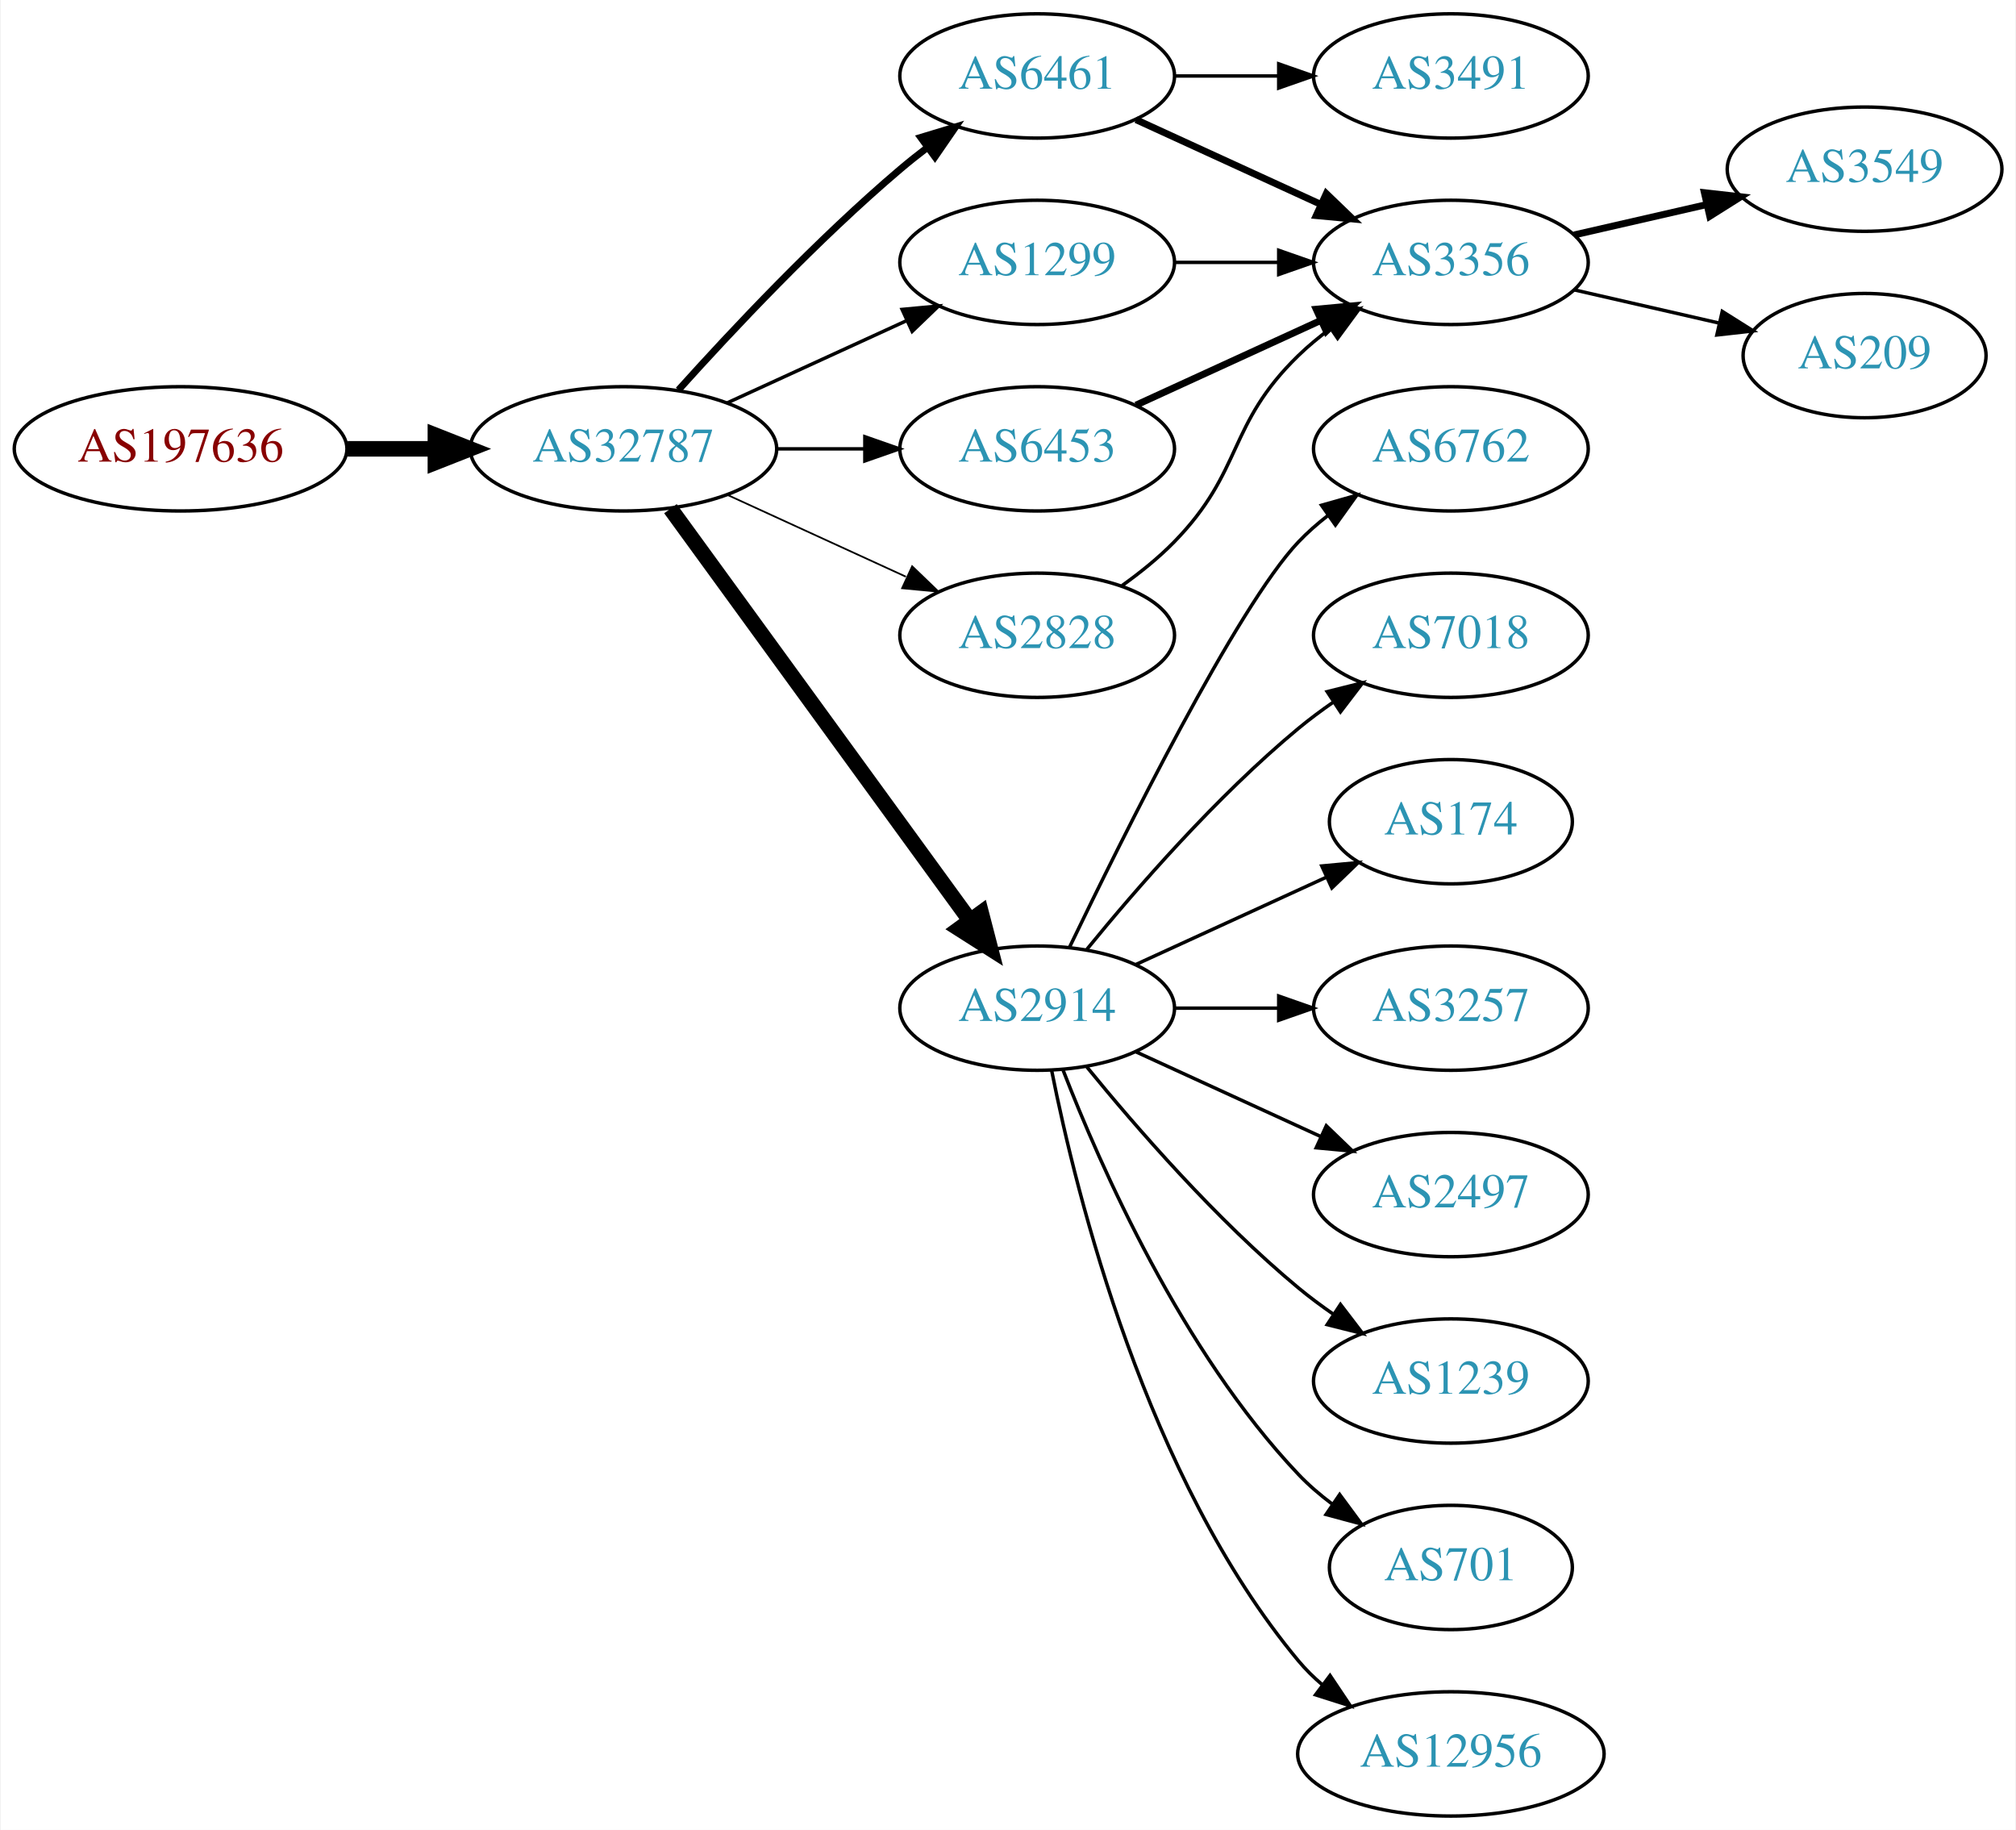
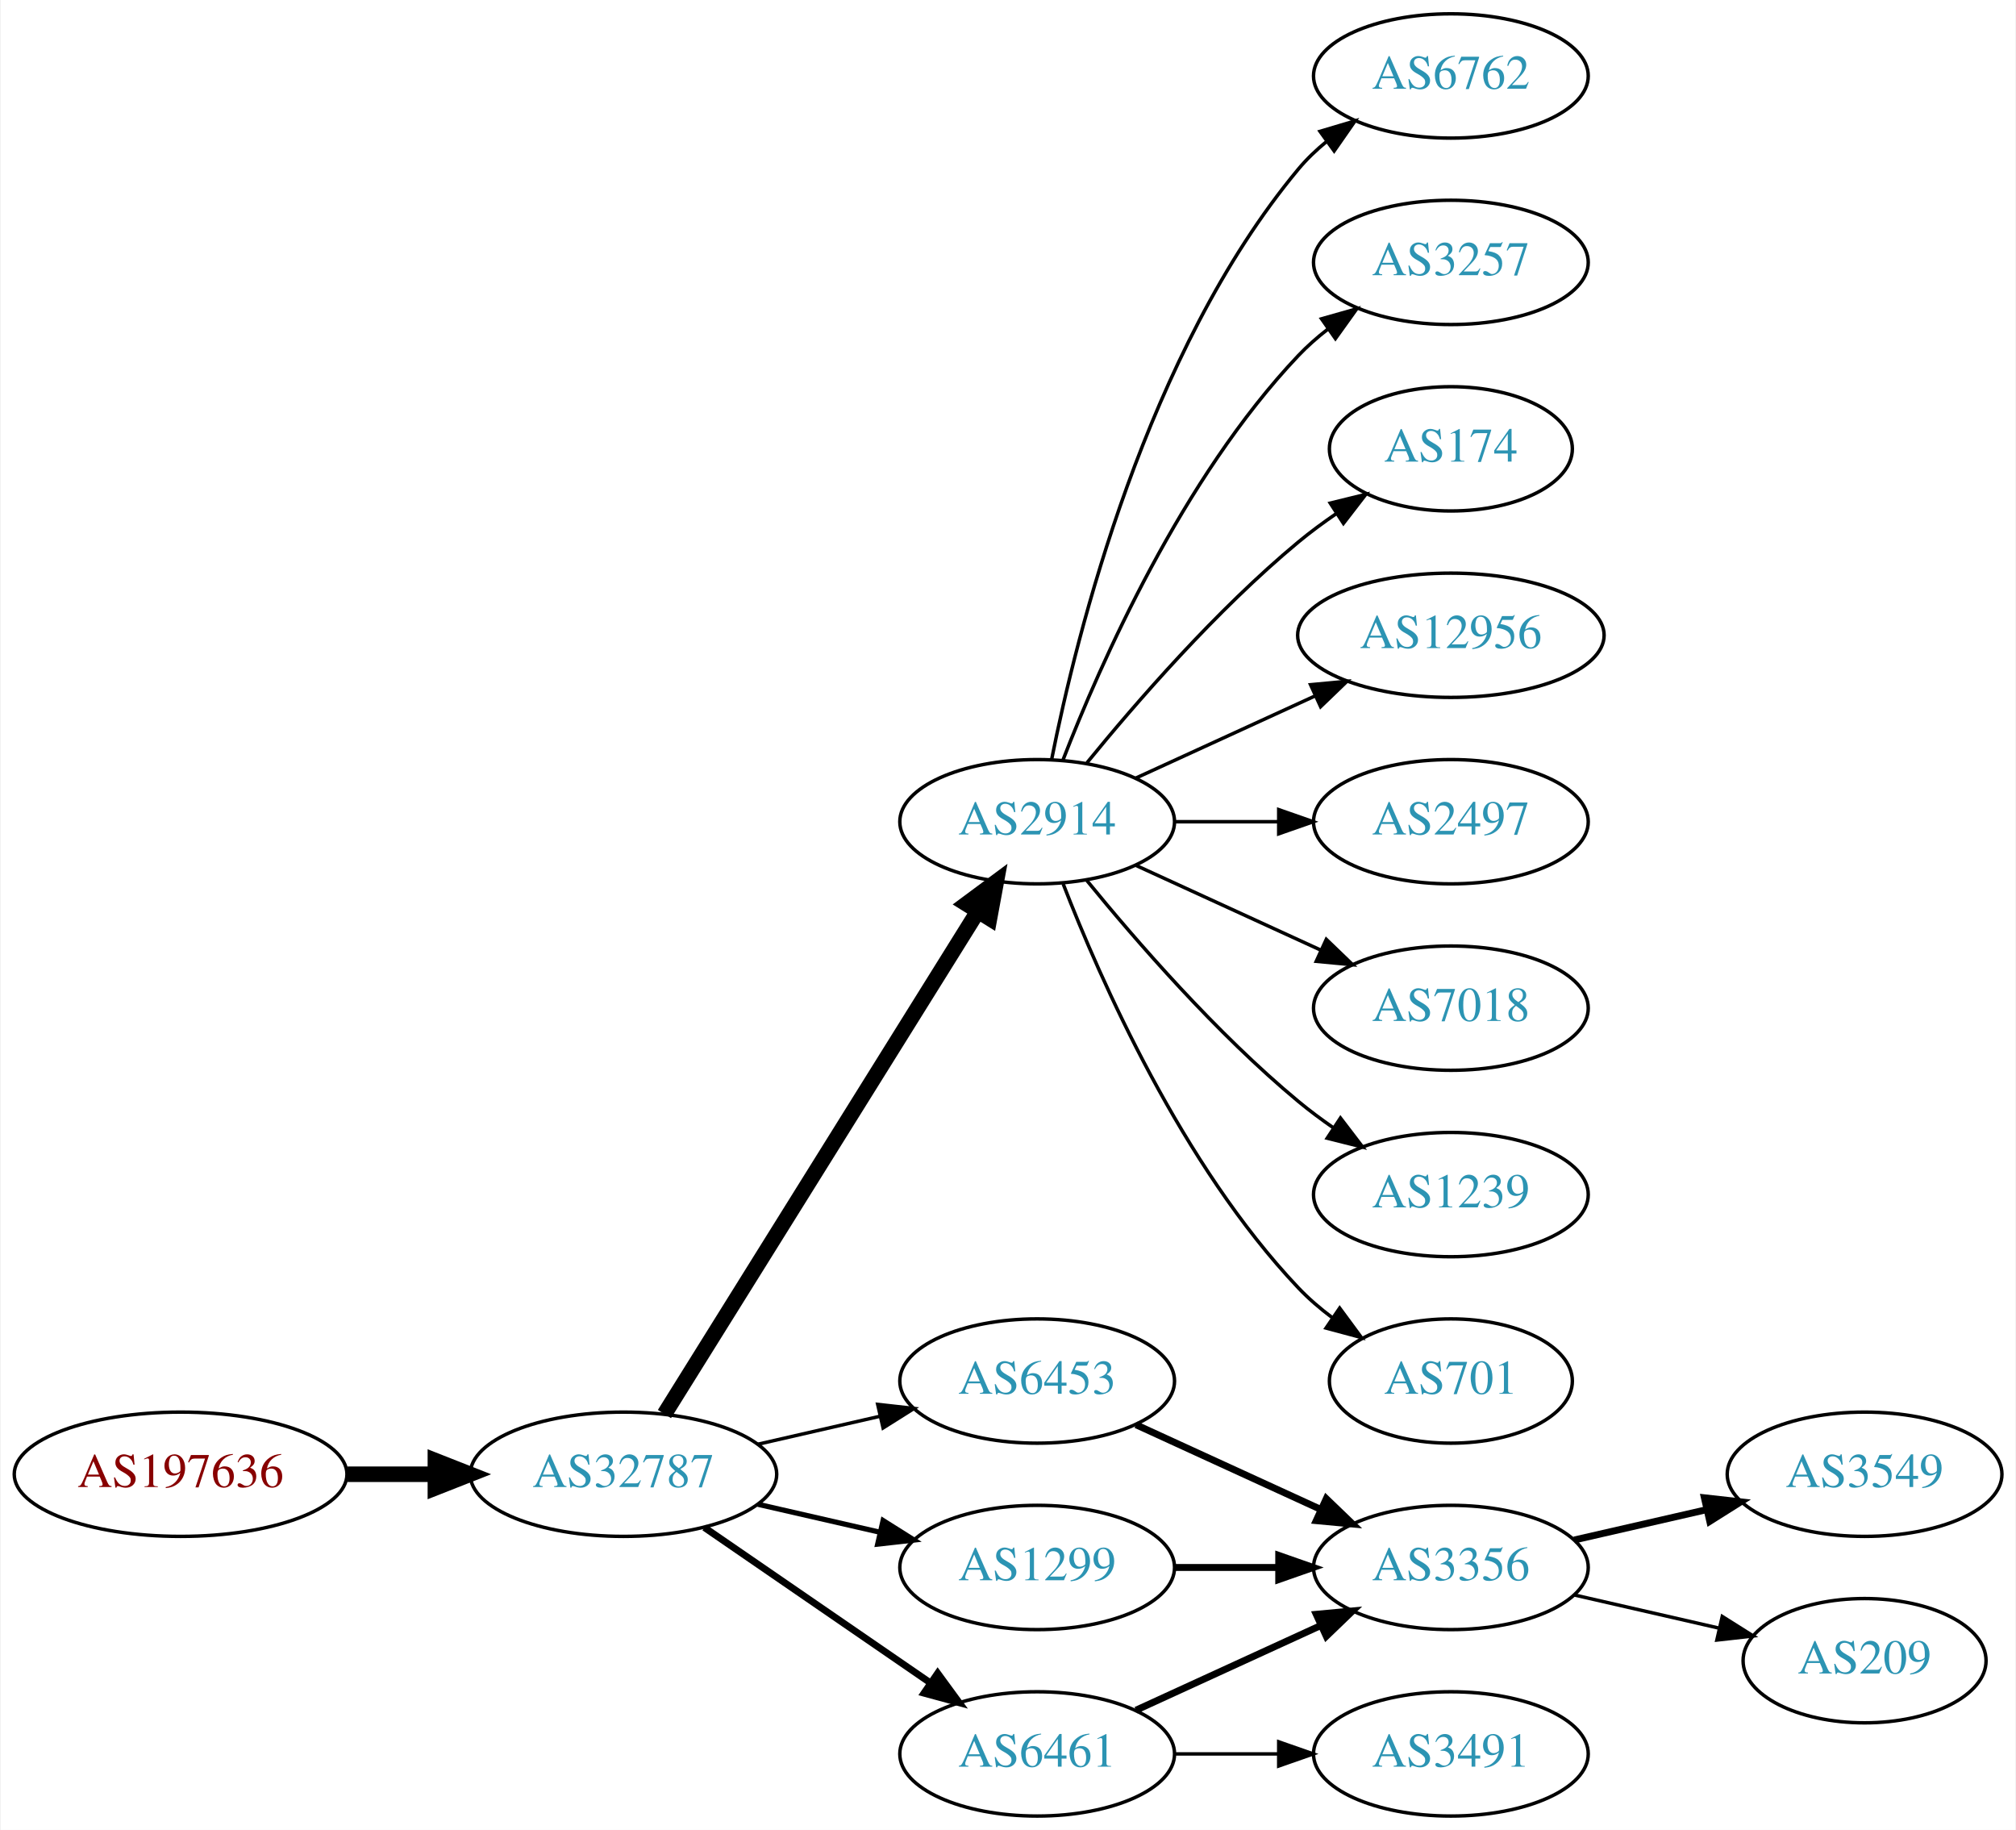
<svg xmlns="http://www.w3.org/2000/svg" xmlns:xlink="http://www.w3.org/1999/xlink" width="584pt" height="530pt" viewBox="0.00 0.00 583.56 530.00">
  <g id="graph0" class="graph" transform="scale(1 1) rotate(0) translate(4 526)">
    <polygon fill="white" stroke="none" points="-4,4 -4,-526 579.562,-526 579.562,4 -4,4" />
    <g id="node1" class="node">
      <g id="a_node1">
        <a xlink:href="/asn/197636" xlink:title="AS197636 ~ AS1764 NextLayer: [AT]">
-           <ellipse fill="#ffffff" stroke="black" cx="48.096" cy="-396" rx="48.192" ry="18" />
-           <text text-anchor="middle" x="48.096" y="-392.3" font-family="Times,serif" font-size="14.00" fill="#880000">AS197636</text>
+           <ellipse fill="#ffffff" stroke="black" cx="48.096" cy="-99" rx="48.192" ry="18" />
+           <text text-anchor="middle" x="48.096" y="-95.3" font-family="Times,serif" font-size="14.00" fill="#880000">AS197636</text>
        </a>
      </g>
    </g>
    <g id="node2" class="node">
      <g id="a_node2">
        <a xlink:href="/asn/32787" xlink:title="AS32787 ~ Akamai Technologies, Inc. [US]">
-           <ellipse fill="#ffffff" stroke="black" cx="176.388" cy="-396" rx="44.393" ry="18" />
-           <text text-anchor="middle" x="176.388" y="-392.3" font-family="Times,serif" font-size="14.00" fill="#2c94b3">AS32787</text>
+           <ellipse fill="#ffffff" stroke="black" cx="176.388" cy="-99" rx="44.393" ry="18" />
+           <text text-anchor="middle" x="176.388" y="-95.3" font-family="Times,serif" font-size="14.00" fill="#2c94b3">AS32787</text>
        </a>
      </g>
    </g>
    <g id="edge1" class="edge">
-       <path fill="none" stroke="black" stroke-width="4.5" d="M96.481,-396C104.742,-396 113.386,-396 121.799,-396" />
-       <polygon fill="black" stroke="black" stroke-width="4.5" points="121.904,-399.938 131.904,-396 121.904,-392.063 121.904,-399.938" />
+       <path fill="none" stroke="black" stroke-width="4.5" d="M96.481,-99C104.742,-99 113.386,-99 121.799,-99" />
+       <polygon fill="black" stroke="black" stroke-width="4.5" points="121.904,-102.938 131.904,-99 121.904,-95.063 121.904,-102.938" />
    </g>
    <g id="node3" class="node">
      <g id="a_node3">
-         <a xlink:href="/asn/6461" xlink:title="AS6461 ~ Zayo Bandwidth [US]">
-           <ellipse fill="#ffffff" stroke="black" cx="296.23" cy="-504" rx="39.794" ry="18" />
-           <text text-anchor="middle" x="296.23" y="-500.3" font-family="Times,serif" font-size="14.00" fill="#2c94b3">AS6461</text>
+         <a xlink:href="/asn/2914" xlink:title="AS2914 ~ NTT America, Inc. [US]">
+           <ellipse fill="#ffffff" stroke="black" cx="296.23" cy="-288" rx="39.794" ry="18" />
+           <text text-anchor="middle" x="296.23" y="-284.3" font-family="Times,serif" font-size="14.00" fill="#2c94b3">AS2914</text>
        </a>
      </g>
    </g>
    <g id="edge2" class="edge">
-       <path fill="none" stroke="black" stroke-width="2" d="M192.32,-413.044C207.646,-430.097 232.582,-456.65 256.584,-477 259.081,-479.117 261.741,-481.232 264.453,-483.293" />
-       <polygon fill="black" stroke="black" stroke-width="2" points="262.489,-486.194 272.629,-489.266 266.619,-480.541 262.489,-486.194" />
+       <path fill="none" stroke="black" stroke-width="4.5" d="M188.263,-116.442C209.046,-149.775 254.507,-222.686 278.935,-261.866" />
+       <polygon fill="black" stroke="black" stroke-width="4.5" points="275.749,-264.198 284.381,-270.6 282.432,-260.031 275.749,-264.198" />
    </g>
    <g id="node4" class="node">
      <g id="a_node4">
-         <a xlink:href="/asn/2914" xlink:title="AS2914 ~ NTT America, Inc. [US]">
-           <ellipse fill="#ffffff" stroke="black" cx="296.23" cy="-234" rx="39.794" ry="18" />
-           <text text-anchor="middle" x="296.23" y="-230.3" font-family="Times,serif" font-size="14.00" fill="#2c94b3">AS2914</text>
+         <a xlink:href="/asn/6453" xlink:title="AS6453 ~ TATA COMMUNICATIONS (AMERICA) INC [US]">
+           <ellipse fill="#ffffff" stroke="black" cx="296.23" cy="-126" rx="39.794" ry="18" />
+           <text text-anchor="middle" x="296.23" y="-122.3" font-family="Times,serif" font-size="14.00" fill="#2c94b3">AS6453</text>
        </a>
      </g>
    </g>
    <g id="edge3" class="edge">
-       <path fill="none" stroke="black" stroke-width="4.5" d="M189.999,-378.663C210.82,-350.04 252.482,-292.767 276.671,-259.514" />
-       <polygon fill="black" stroke="black" stroke-width="4.5" points="280.011,-261.615 282.71,-251.212 273.643,-256.983 280.011,-261.615" />
+       <path fill="none" stroke="black" d="M215.322,-107.692C226.563,-110.267 238.976,-113.111 250.599,-115.774" />
+       <polygon fill="black" stroke="black" points="250.031,-119.235 260.56,-118.057 251.595,-112.412 250.031,-119.235" />
    </g>
    <g id="node5" class="node">
      <g id="a_node5">
        <a xlink:href="/asn/1299" xlink:title="AS1299 ~ Telia Carrier [EU]">
-           <ellipse fill="#ffffff" stroke="black" cx="296.23" cy="-450" rx="39.794" ry="18" />
-           <text text-anchor="middle" x="296.23" y="-446.3" font-family="Times,serif" font-size="14.00" fill="#2c94b3">AS1299</text>
+           <ellipse fill="#ffffff" stroke="black" cx="296.23" cy="-72" rx="39.794" ry="18" />
+           <text text-anchor="middle" x="296.23" y="-68.3" font-family="Times,serif" font-size="14.00" fill="#2c94b3">AS1299</text>
        </a>
      </g>
    </g>
    <g id="edge4" class="edge">
-       <path fill="none" stroke="black" d="M206.517,-409.348C222.128,-416.502 241.526,-425.391 258.198,-433.03" />
-       <polygon fill="black" stroke="black" points="257.101,-436.378 267.65,-437.362 260.017,-430.014 257.101,-436.378" />
+       <path fill="none" stroke="black" stroke-width="1.5" d="M215.322,-90.308C226.563,-87.733 238.976,-84.889 250.599,-82.226" />
+       <polygon fill="black" stroke="black" stroke-width="1.5" points="251.595,-85.588 260.56,-79.944 250.031,-78.765 251.595,-85.588" />
    </g>
    <g id="node6" class="node">
      <g id="a_node6">
-         <a xlink:href="/asn/6453" xlink:title="AS6453 ~ TATA COMMUNICATIONS (AMERICA) INC [US]">
-           <ellipse fill="#ffffff" stroke="black" cx="296.23" cy="-396" rx="39.794" ry="18" />
-           <text text-anchor="middle" x="296.23" y="-392.3" font-family="Times,serif" font-size="14.00" fill="#2c94b3">AS6453</text>
+         <a xlink:href="/asn/6461" xlink:title="AS6461 ~ Zayo Bandwidth [US]">
+           <ellipse fill="#ffffff" stroke="black" cx="296.23" cy="-18" rx="39.794" ry="18" />
+           <text text-anchor="middle" x="296.23" y="-14.3" font-family="Times,serif" font-size="14.00" fill="#2c94b3">AS6461</text>
        </a>
      </g>
    </g>
    <g id="edge5" class="edge">
-       <path fill="none" stroke="black" d="M220.599,-396C228.911,-396 237.674,-396 246.156,-396" />
-       <polygon fill="black" stroke="black" points="246.315,-399.5 256.315,-396 246.315,-392.5 246.315,-399.5" />
+       <path fill="none" stroke="black" stroke-width="2" d="M199.83,-83.574C218.412,-70.802 244.972,-52.545 265.352,-38.537" />
+       <polygon fill="black" stroke="black" stroke-width="2" points="267.408,-41.371 273.666,-32.822 263.443,-35.602 267.408,-41.371" />
    </g>
    <g id="node7" class="node">
      <g id="a_node7">
-         <a xlink:href="/asn/2828" xlink:title="AS2828 ~ XO-AS15 [US]">
-           <ellipse fill="#ffffff" stroke="black" cx="296.23" cy="-342" rx="39.794" ry="18" />
-           <text text-anchor="middle" x="296.23" y="-338.3" font-family="Times,serif" font-size="14.00" fill="#2c94b3">AS2828</text>
+         <a xlink:href="/asn/6762" xlink:title="AS6762 ~ TELECOM ITALIA SPARKLE S.p.A. [IT]">
+           <ellipse fill="#ffffff" stroke="black" cx="416.073" cy="-504" rx="39.794" ry="18" />
+           <text text-anchor="middle" x="416.073" y="-500.3" font-family="Times,serif" font-size="14.00" fill="#2c94b3">AS6762</text>
        </a>
      </g>
    </g>
    <g id="edge6" class="edge">
-       <path fill="none" stroke="black" stroke-width="0.5" d="M206.517,-382.652C222.128,-375.498 241.526,-366.609 258.198,-358.97" />
-       <polygon fill="black" stroke="black" stroke-width="0.5" points="260.017,-361.986 267.65,-354.638 257.101,-355.622 260.017,-361.986" />
-     </g>
-     <g id="node16" class="node">
-       <g id="a_node16">
-         <a xlink:href="/asn/3356" xlink:title="AS3356 ~ Level 3 Parent, LLC [US]">
-           <ellipse fill="#ffffff" stroke="black" cx="416.073" cy="-450" rx="39.794" ry="18" />
-           <text text-anchor="middle" x="416.073" y="-446.3" font-family="Times,serif" font-size="14.00" fill="#2c94b3">AS3356</text>
-         </a>
-       </g>
-     </g>
-     <g id="edge19" class="edge">
-       <path fill="none" stroke="black" stroke-width="2" d="M324.859,-491.339C340.816,-484.027 361.087,-474.739 378.369,-466.819" />
-       <polygon fill="black" stroke="black" stroke-width="2" points="379.984,-469.929 387.617,-462.581 377.068,-463.565 379.984,-469.929" />
-     </g>
-     <g id="node19" class="node">
-       <g id="a_node19">
-         <a xlink:href="/asn/3491" xlink:title="AS3491 ~ PCCW Global, Inc. [US]">
-           <ellipse fill="#ffffff" stroke="black" cx="416.073" cy="-504" rx="39.794" ry="18" />
-           <text text-anchor="middle" x="416.073" y="-500.3" font-family="Times,serif" font-size="14.00" fill="#2c94b3">AS3491</text>
-         </a>
-       </g>
-     </g>
-     <g id="edge20" class="edge">
-       <path fill="none" stroke="black" d="M336.143,-504C345.696,-504 356.046,-504 366.008,-504" />
-       <polygon fill="black" stroke="black" points="366.201,-507.5 376.201,-504 366.201,-500.5 366.201,-507.5" />
+       <path fill="none" stroke="black" d="M300.429,-306.073C307.592,-342.141 327.867,-424.125 371.877,-477 374.281,-479.889 377.078,-482.563 380.07,-485.013" />
+       <polygon fill="black" stroke="black" points="378.159,-487.95 388.313,-490.973 382.26,-482.277 378.159,-487.95" />
    </g>
    <g id="node8" class="node">
      <g id="a_node8">
-         <a xlink:href="/asn/6762" xlink:title="AS6762 ~ TELECOM ITALIA SPARKLE S.p.A. [IT]">
-           <ellipse fill="#ffffff" stroke="black" cx="416.073" cy="-396" rx="39.794" ry="18" />
-           <text text-anchor="middle" x="416.073" y="-392.3" font-family="Times,serif" font-size="14.00" fill="#2c94b3">AS6762</text>
+         <a xlink:href="/asn/3257" xlink:title="AS3257 ~ GTT [DE]">
+           <ellipse fill="#ffffff" stroke="black" cx="416.073" cy="-450" rx="39.794" ry="18" />
+           <text text-anchor="middle" x="416.073" y="-446.3" font-family="Times,serif" font-size="14.00" fill="#2c94b3">AS3257</text>
        </a>
      </g>
    </g>
    <g id="edge7" class="edge">
-       <path fill="none" stroke="black" d="M305.577,-251.595C321.044,-283.732 354.19,-350.34 371.877,-369 374.462,-371.728 377.38,-374.294 380.448,-376.677" />
-       <polygon fill="black" stroke="black" points="378.602,-379.658 388.797,-382.543 382.627,-373.93 378.602,-379.658" />
+       <path fill="none" stroke="black" d="M303.753,-305.994C314.504,-333.728 338.161,-387.429 371.877,-423 374.462,-425.728 377.38,-428.294 380.448,-430.677" />
+       <polygon fill="black" stroke="black" points="378.602,-433.658 388.797,-436.543 382.627,-427.93 378.602,-433.658" />
    </g>
    <g id="node9" class="node">
      <g id="a_node9">
-         <a xlink:href="/asn/7018" xlink:title="AS7018 ~ AT&amp;T Services, Inc. [US]">
-           <ellipse fill="#ffffff" stroke="black" cx="416.073" cy="-342" rx="39.794" ry="18" />
-           <text text-anchor="middle" x="416.073" y="-338.3" font-family="Times,serif" font-size="14.00" fill="#2c94b3">AS7018</text>
+         <a xlink:href="/asn/174" xlink:title="AS174 ~ Cogent Communications [US]">
+           <ellipse fill="#ffffff" stroke="black" cx="416.073" cy="-396" rx="35.194" ry="18" />
+           <text text-anchor="middle" x="416.073" y="-392.3" font-family="Times,serif" font-size="14.00" fill="#2c94b3">AS174</text>
        </a>
      </g>
    </g>
    <g id="edge8" class="edge">
-       <path fill="none" stroke="black" d="M310.649,-251.065C324.764,-268.375 348.178,-295.345 371.877,-315 375.093,-317.668 378.594,-320.27 382.164,-322.741" />
-       <polygon fill="black" stroke="black" points="380.242,-325.666 390.52,-328.236 384.088,-319.817 380.242,-325.666" />
+       <path fill="none" stroke="black" d="M310.649,-305.065C324.764,-322.375 348.178,-349.345 371.877,-369 375.34,-371.872 379.132,-374.669 382.987,-377.308" />
+       <polygon fill="black" stroke="black" points="381.129,-380.275 391.419,-382.797 384.948,-374.408 381.129,-380.275" />
    </g>
    <g id="node10" class="node">
      <g id="a_node10">
-         <a xlink:href="/asn/174" xlink:title="AS174 ~ Cogent Communications [US]">
-           <ellipse fill="#ffffff" stroke="black" cx="416.073" cy="-288" rx="35.194" ry="18" />
-           <text text-anchor="middle" x="416.073" y="-284.3" font-family="Times,serif" font-size="14.00" fill="#2c94b3">AS174</text>
+         <a xlink:href="/asn/12956" xlink:title="AS12956 ~ TELXIUS [ES]">
+           <ellipse fill="#ffffff" stroke="black" cx="416.073" cy="-342" rx="44.393" ry="18" />
+           <text text-anchor="middle" x="416.073" y="-338.3" font-family="Times,serif" font-size="14.00" fill="#2c94b3">AS12956</text>
        </a>
      </g>
    </g>
    <g id="edge9" class="edge">
-       <path fill="none" stroke="black" d="M324.859,-246.661C341.275,-254.183 362.257,-263.798 379.854,-271.861" />
-       <polygon fill="black" stroke="black" points="378.682,-275.174 389.231,-276.158 381.598,-268.811 378.682,-275.174" />
+       <path fill="none" stroke="black" d="M324.859,-300.661C340.357,-307.762 359.923,-316.728 376.87,-324.494" />
+       <polygon fill="black" stroke="black" points="375.424,-327.681 385.973,-328.665 378.34,-321.317 375.424,-327.681" />
    </g>
    <g id="node11" class="node">
      <g id="a_node11">
-         <a xlink:href="/asn/3257" xlink:title="AS3257 ~ GTT [DE]">
-           <ellipse fill="#ffffff" stroke="black" cx="416.073" cy="-234" rx="39.794" ry="18" />
-           <text text-anchor="middle" x="416.073" y="-230.3" font-family="Times,serif" font-size="14.00" fill="#2c94b3">AS3257</text>
+         <a xlink:href="/asn/2497" xlink:title="AS2497 ~ Internet Initiative Japan Inc. [JP]">
+           <ellipse fill="#ffffff" stroke="black" cx="416.073" cy="-288" rx="39.794" ry="18" />
+           <text text-anchor="middle" x="416.073" y="-284.3" font-family="Times,serif" font-size="14.00" fill="#2c94b3">AS2497</text>
        </a>
      </g>
    </g>
    <g id="edge10" class="edge">
-       <path fill="none" stroke="black" d="M336.143,-234C345.696,-234 356.046,-234 366.008,-234" />
-       <polygon fill="black" stroke="black" points="366.201,-237.5 376.201,-234 366.201,-230.5 366.201,-237.5" />
+       <path fill="none" stroke="black" d="M336.143,-288C345.696,-288 356.046,-288 366.008,-288" />
+       <polygon fill="black" stroke="black" points="366.201,-291.5 376.201,-288 366.201,-284.5 366.201,-291.5" />
    </g>
    <g id="node12" class="node">
      <g id="a_node12">
-         <a xlink:href="/asn/2497" xlink:title="AS2497 ~ Internet Initiative Japan Inc. [JP]">
-           <ellipse fill="#ffffff" stroke="black" cx="416.073" cy="-180" rx="39.794" ry="18" />
-           <text text-anchor="middle" x="416.073" y="-176.3" font-family="Times,serif" font-size="14.00" fill="#2c94b3">AS2497</text>
+         <a xlink:href="/asn/7018" xlink:title="AS7018 ~ AT&amp;T Services, Inc. [US]">
+           <ellipse fill="#ffffff" stroke="black" cx="416.073" cy="-234" rx="39.794" ry="18" />
+           <text text-anchor="middle" x="416.073" y="-230.3" font-family="Times,serif" font-size="14.00" fill="#2c94b3">AS7018</text>
        </a>
      </g>
    </g>
    <g id="edge11" class="edge">
-       <path fill="none" stroke="black" d="M324.859,-221.339C340.816,-214.027 361.087,-204.739 378.369,-196.819" />
-       <polygon fill="black" stroke="black" points="379.984,-199.929 387.617,-192.581 377.068,-193.565 379.984,-199.929" />
+       <path fill="none" stroke="black" d="M324.859,-275.339C340.816,-268.027 361.087,-258.739 378.369,-250.819" />
+       <polygon fill="black" stroke="black" points="379.984,-253.929 387.617,-246.581 377.068,-247.565 379.984,-253.929" />
    </g>
    <g id="node13" class="node">
      <g id="a_node13">
        <a xlink:href="/asn/1239" xlink:title="AS1239 ~ Sprint [US]">
-           <ellipse fill="#ffffff" stroke="black" cx="416.073" cy="-126" rx="39.794" ry="18" />
-           <text text-anchor="middle" x="416.073" y="-122.3" font-family="Times,serif" font-size="14.00" fill="#2c94b3">AS1239</text>
+           <ellipse fill="#ffffff" stroke="black" cx="416.073" cy="-180" rx="39.794" ry="18" />
+           <text text-anchor="middle" x="416.073" y="-176.3" font-family="Times,serif" font-size="14.00" fill="#2c94b3">AS1239</text>
        </a>
      </g>
    </g>
    <g id="edge12" class="edge">
-       <path fill="none" stroke="black" d="M310.649,-216.935C324.764,-199.625 348.178,-172.655 371.877,-153 375.093,-150.332 378.594,-147.73 382.164,-145.259" />
-       <polygon fill="black" stroke="black" points="384.088,-148.183 390.52,-139.764 380.242,-142.334 384.088,-148.183" />
+       <path fill="none" stroke="black" d="M310.649,-270.935C324.764,-253.625 348.178,-226.655 371.877,-207 375.093,-204.332 378.594,-201.73 382.164,-199.259" />
+       <polygon fill="black" stroke="black" points="384.088,-202.183 390.52,-193.764 380.242,-196.334 384.088,-202.183" />
    </g>
    <g id="node14" class="node">
      <g id="a_node14">
        <a xlink:href="/asn/701" xlink:title="AS701 ~ UUNET [US]">
-           <ellipse fill="#ffffff" stroke="black" cx="416.073" cy="-72" rx="35.194" ry="18" />
-           <text text-anchor="middle" x="416.073" y="-68.3" font-family="Times,serif" font-size="14.00" fill="#2c94b3">AS701</text>
+           <ellipse fill="#ffffff" stroke="black" cx="416.073" cy="-126" rx="35.194" ry="18" />
+           <text text-anchor="middle" x="416.073" y="-122.3" font-family="Times,serif" font-size="14.00" fill="#2c94b3">AS701</text>
        </a>
      </g>
    </g>
    <g id="edge13" class="edge">
-       <path fill="none" stroke="black" d="M303.753,-216.006C314.504,-188.272 338.161,-134.571 371.877,-99 374.82,-95.895 378.193,-92.999 381.729,-90.345" />
-       <polygon fill="black" stroke="black" points="383.858,-93.129 390.148,-84.603 379.914,-87.346 383.858,-93.129" />
+       <path fill="none" stroke="black" d="M303.753,-270.006C314.504,-242.272 338.161,-188.571 371.877,-153 374.82,-149.895 378.193,-146.999 381.729,-144.345" />
+       <polygon fill="black" stroke="black" points="383.858,-147.129 390.148,-138.603 379.914,-141.346 383.858,-147.129" />
    </g>
    <g id="node15" class="node">
      <g id="a_node15">
-         <a xlink:href="/asn/12956" xlink:title="AS12956 ~ TELXIUS [ES]">
-           <ellipse fill="#ffffff" stroke="black" cx="416.073" cy="-18" rx="44.393" ry="18" />
-           <text text-anchor="middle" x="416.073" y="-14.3" font-family="Times,serif" font-size="14.00" fill="#2c94b3">AS12956</text>
+         <a xlink:href="/asn/3356" xlink:title="AS3356 ~ Level 3 Parent, LLC [US]">
+           <ellipse fill="#ffffff" stroke="black" cx="416.073" cy="-72" rx="39.794" ry="18" />
+           <text text-anchor="middle" x="416.073" y="-68.3" font-family="Times,serif" font-size="14.00" fill="#2c94b3">AS3356</text>
        </a>
      </g>
    </g>
    <g id="edge14" class="edge">
-       <path fill="none" stroke="black" d="M300.429,-215.927C307.592,-179.859 327.867,-97.875 371.877,-45 373.97,-42.485 376.36,-40.133 378.919,-37.949" />
-       <polygon fill="black" stroke="black" points="381.069,-40.711 386.966,-31.909 376.867,-35.113 381.069,-40.711" />
+       <path fill="none" stroke="black" stroke-width="2" d="M324.859,-113.339C340.816,-106.027 361.087,-96.739 378.369,-88.819" />
+       <polygon fill="black" stroke="black" stroke-width="2" points="379.984,-91.929 387.617,-84.581 377.068,-85.565 379.984,-91.929" />
    </g>
    <g id="edge15" class="edge">
-       <path fill="none" stroke="black" d="M336.143,-450C345.696,-450 356.046,-450 366.008,-450" />
-       <polygon fill="black" stroke="black" points="366.201,-453.5 376.201,-450 366.201,-446.5 366.201,-453.5" />
+       <path fill="none" stroke="black" stroke-width="2" d="M336.143,-72C345.696,-72 356.046,-72 366.008,-72" />
+       <polygon fill="black" stroke="black" stroke-width="2" points="366.201,-75.5 376.201,-72 366.201,-68.5 366.201,-75.5" />
    </g>
    <g id="edge16" class="edge">
-       <path fill="none" stroke="black" stroke-width="2" d="M324.859,-408.661C340.816,-415.973 361.087,-425.261 378.369,-433.181" />
-       <polygon fill="black" stroke="black" stroke-width="2" points="377.068,-436.435 387.617,-437.419 379.984,-430.071 377.068,-436.435" />
-     </g>
-     <g id="edge21" class="edge">
-       <path fill="none" stroke="black" d="M320.824,-356.389C326.08,-360.148 331.412,-364.437 335.877,-369 356.049,-389.617 351.183,-402.906 371.877,-423 374.722,-425.763 377.896,-428.386 381.196,-430.834" />
-       <polygon fill="black" stroke="black" points="379.312,-433.786 389.544,-436.538 383.261,-428.006 379.312,-433.786" />
+       <path fill="none" stroke="black" stroke-width="2" d="M324.859,-30.661C340.816,-37.973 361.087,-47.261 378.369,-55.181" />
+       <polygon fill="black" stroke="black" stroke-width="2" points="377.068,-58.435 387.617,-59.419 379.984,-52.071 377.068,-58.435" />
+     </g>
+     <g id="node16" class="node">
+       <g id="a_node16">
+         <a xlink:href="/asn/3491" xlink:title="AS3491 ~ PCCW Global, Inc. [US]">
+           <ellipse fill="#ffffff" stroke="black" cx="416.073" cy="-18" rx="39.794" ry="18" />
+           <text text-anchor="middle" x="416.073" y="-14.3" font-family="Times,serif" font-size="14.00" fill="#2c94b3">AS3491</text>
+         </a>
+       </g>
+     </g>
+     <g id="edge17" class="edge">
+       <path fill="none" stroke="black" d="M336.143,-18C345.696,-18 356.046,-18 366.008,-18" />
+       <polygon fill="black" stroke="black" points="366.201,-21.5 376.201,-18 366.201,-14.5 366.201,-21.5" />
    </g>
    <g id="node17" class="node">
      <g id="a_node17">
        <a xlink:href="/asn/3549" xlink:title="AS3549 ~ Level 3 Parent, LLC [US]">
-           <ellipse fill="#ffffff" stroke="black" cx="535.915" cy="-477" rx="39.794" ry="18" />
-           <text text-anchor="middle" x="535.915" y="-473.3" font-family="Times,serif" font-size="14.00" fill="#2c94b3">AS3549</text>
-         </a>
-       </g>
-     </g>
-     <g id="edge17" class="edge">
-       <path fill="none" stroke="black" stroke-width="2" d="M451.792,-457.955C463.792,-460.704 477.413,-463.825 490.105,-466.733" />
-       <polygon fill="black" stroke="black" stroke-width="2" points="489.508,-470.187 500.037,-469.009 491.071,-463.364 489.508,-470.187" />
+           <ellipse fill="#ffffff" stroke="black" cx="535.915" cy="-99" rx="39.794" ry="18" />
+           <text text-anchor="middle" x="535.915" y="-95.3" font-family="Times,serif" font-size="14.00" fill="#2c94b3">AS3549</text>
+         </a>
+       </g>
+     </g>
+     <g id="edge18" class="edge">
+       <path fill="none" stroke="black" stroke-width="2" d="M451.792,-79.955C463.792,-82.704 477.413,-85.825 490.105,-88.733" />
+       <polygon fill="black" stroke="black" stroke-width="2" points="489.508,-92.187 500.037,-91.009 491.071,-85.364 489.508,-92.187" />
    </g>
    <g id="node18" class="node">
      <g id="a_node18">
        <a xlink:href="/asn/209" xlink:title="AS209 ~ CenturyLink Communications, LLC [US]">
-           <ellipse fill="#ffffff" stroke="black" cx="535.915" cy="-423" rx="35.194" ry="18" />
-           <text text-anchor="middle" x="535.915" y="-419.3" font-family="Times,serif" font-size="14.00" fill="#2c94b3">AS209</text>
-         </a>
-       </g>
-     </g>
-     <g id="edge18" class="edge">
-       <path fill="none" stroke="black" d="M451.792,-442.045C464.884,-439.045 479.907,-435.604 493.547,-432.478" />
-       <polygon fill="black" stroke="black" points="494.689,-435.807 503.655,-430.162 493.126,-428.984 494.689,-435.807" />
+           <ellipse fill="#ffffff" stroke="black" cx="535.915" cy="-45" rx="35.194" ry="18" />
+           <text text-anchor="middle" x="535.915" y="-41.3" font-family="Times,serif" font-size="14.00" fill="#2c94b3">AS209</text>
+         </a>
+       </g>
+     </g>
+     <g id="edge19" class="edge">
+       <path fill="none" stroke="black" d="M451.792,-64.045C464.884,-61.045 479.907,-57.603 493.547,-54.478" />
+       <polygon fill="black" stroke="black" points="494.689,-57.807 503.655,-52.162 493.126,-50.984 494.689,-57.807" />
    </g>
  </g>
</svg>
